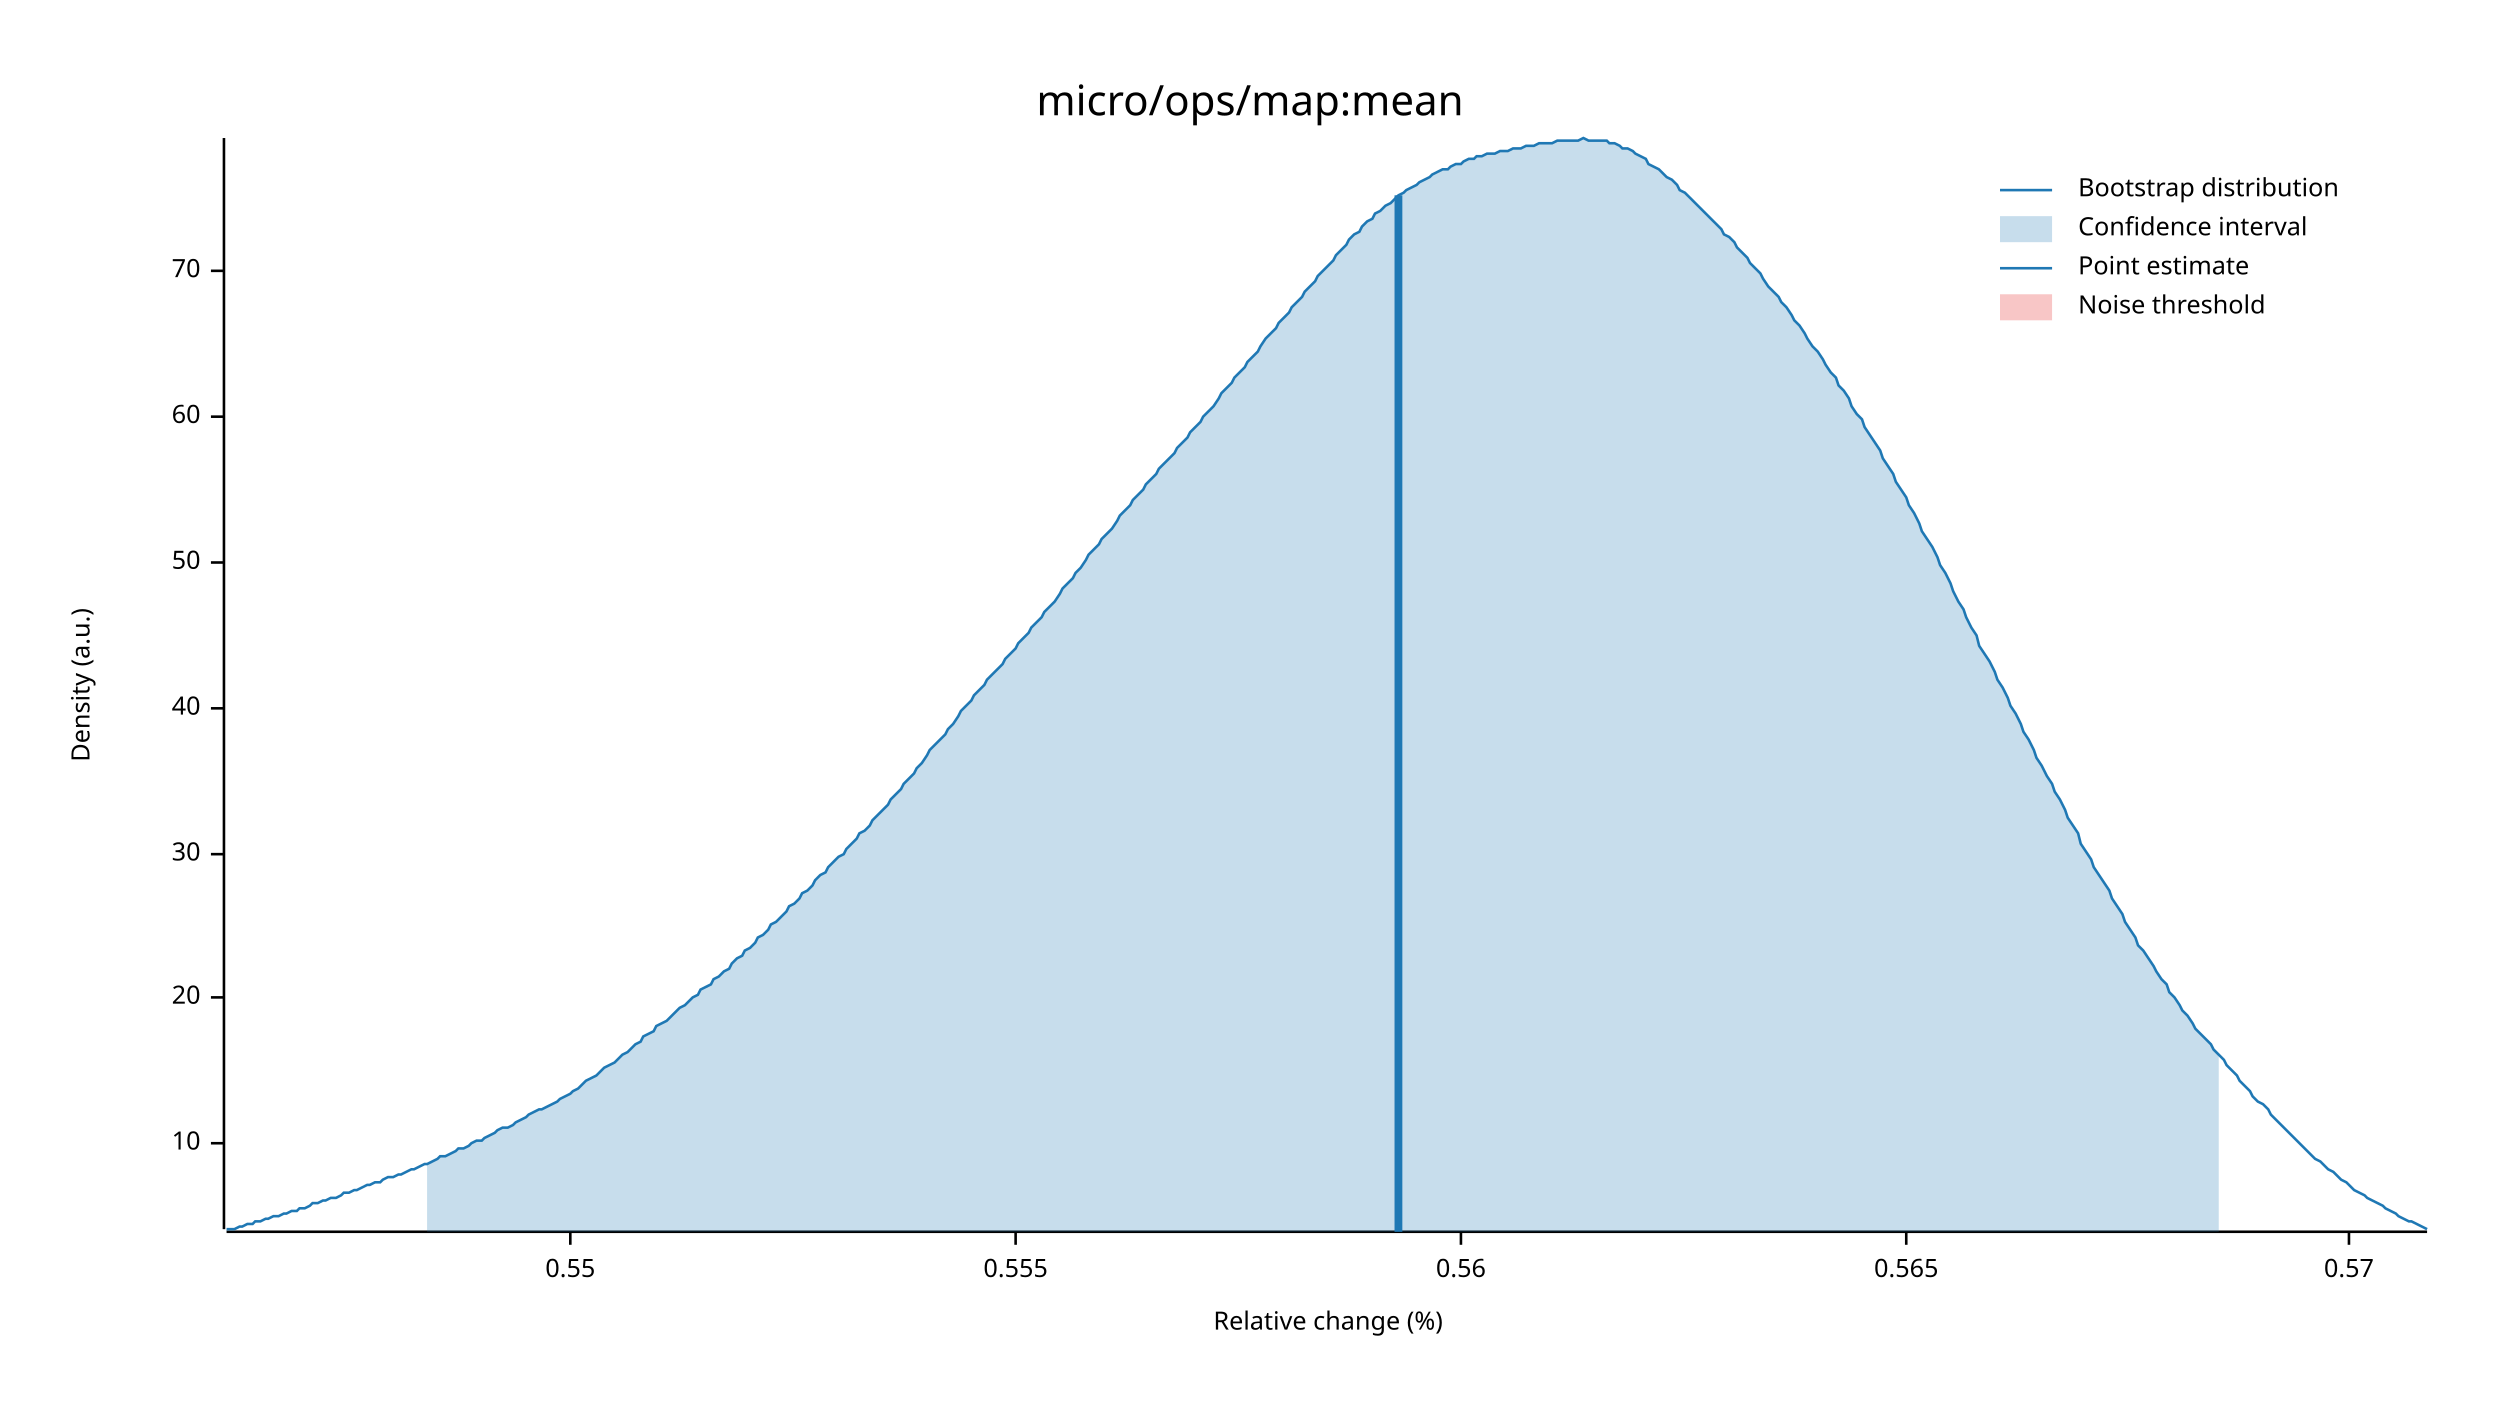
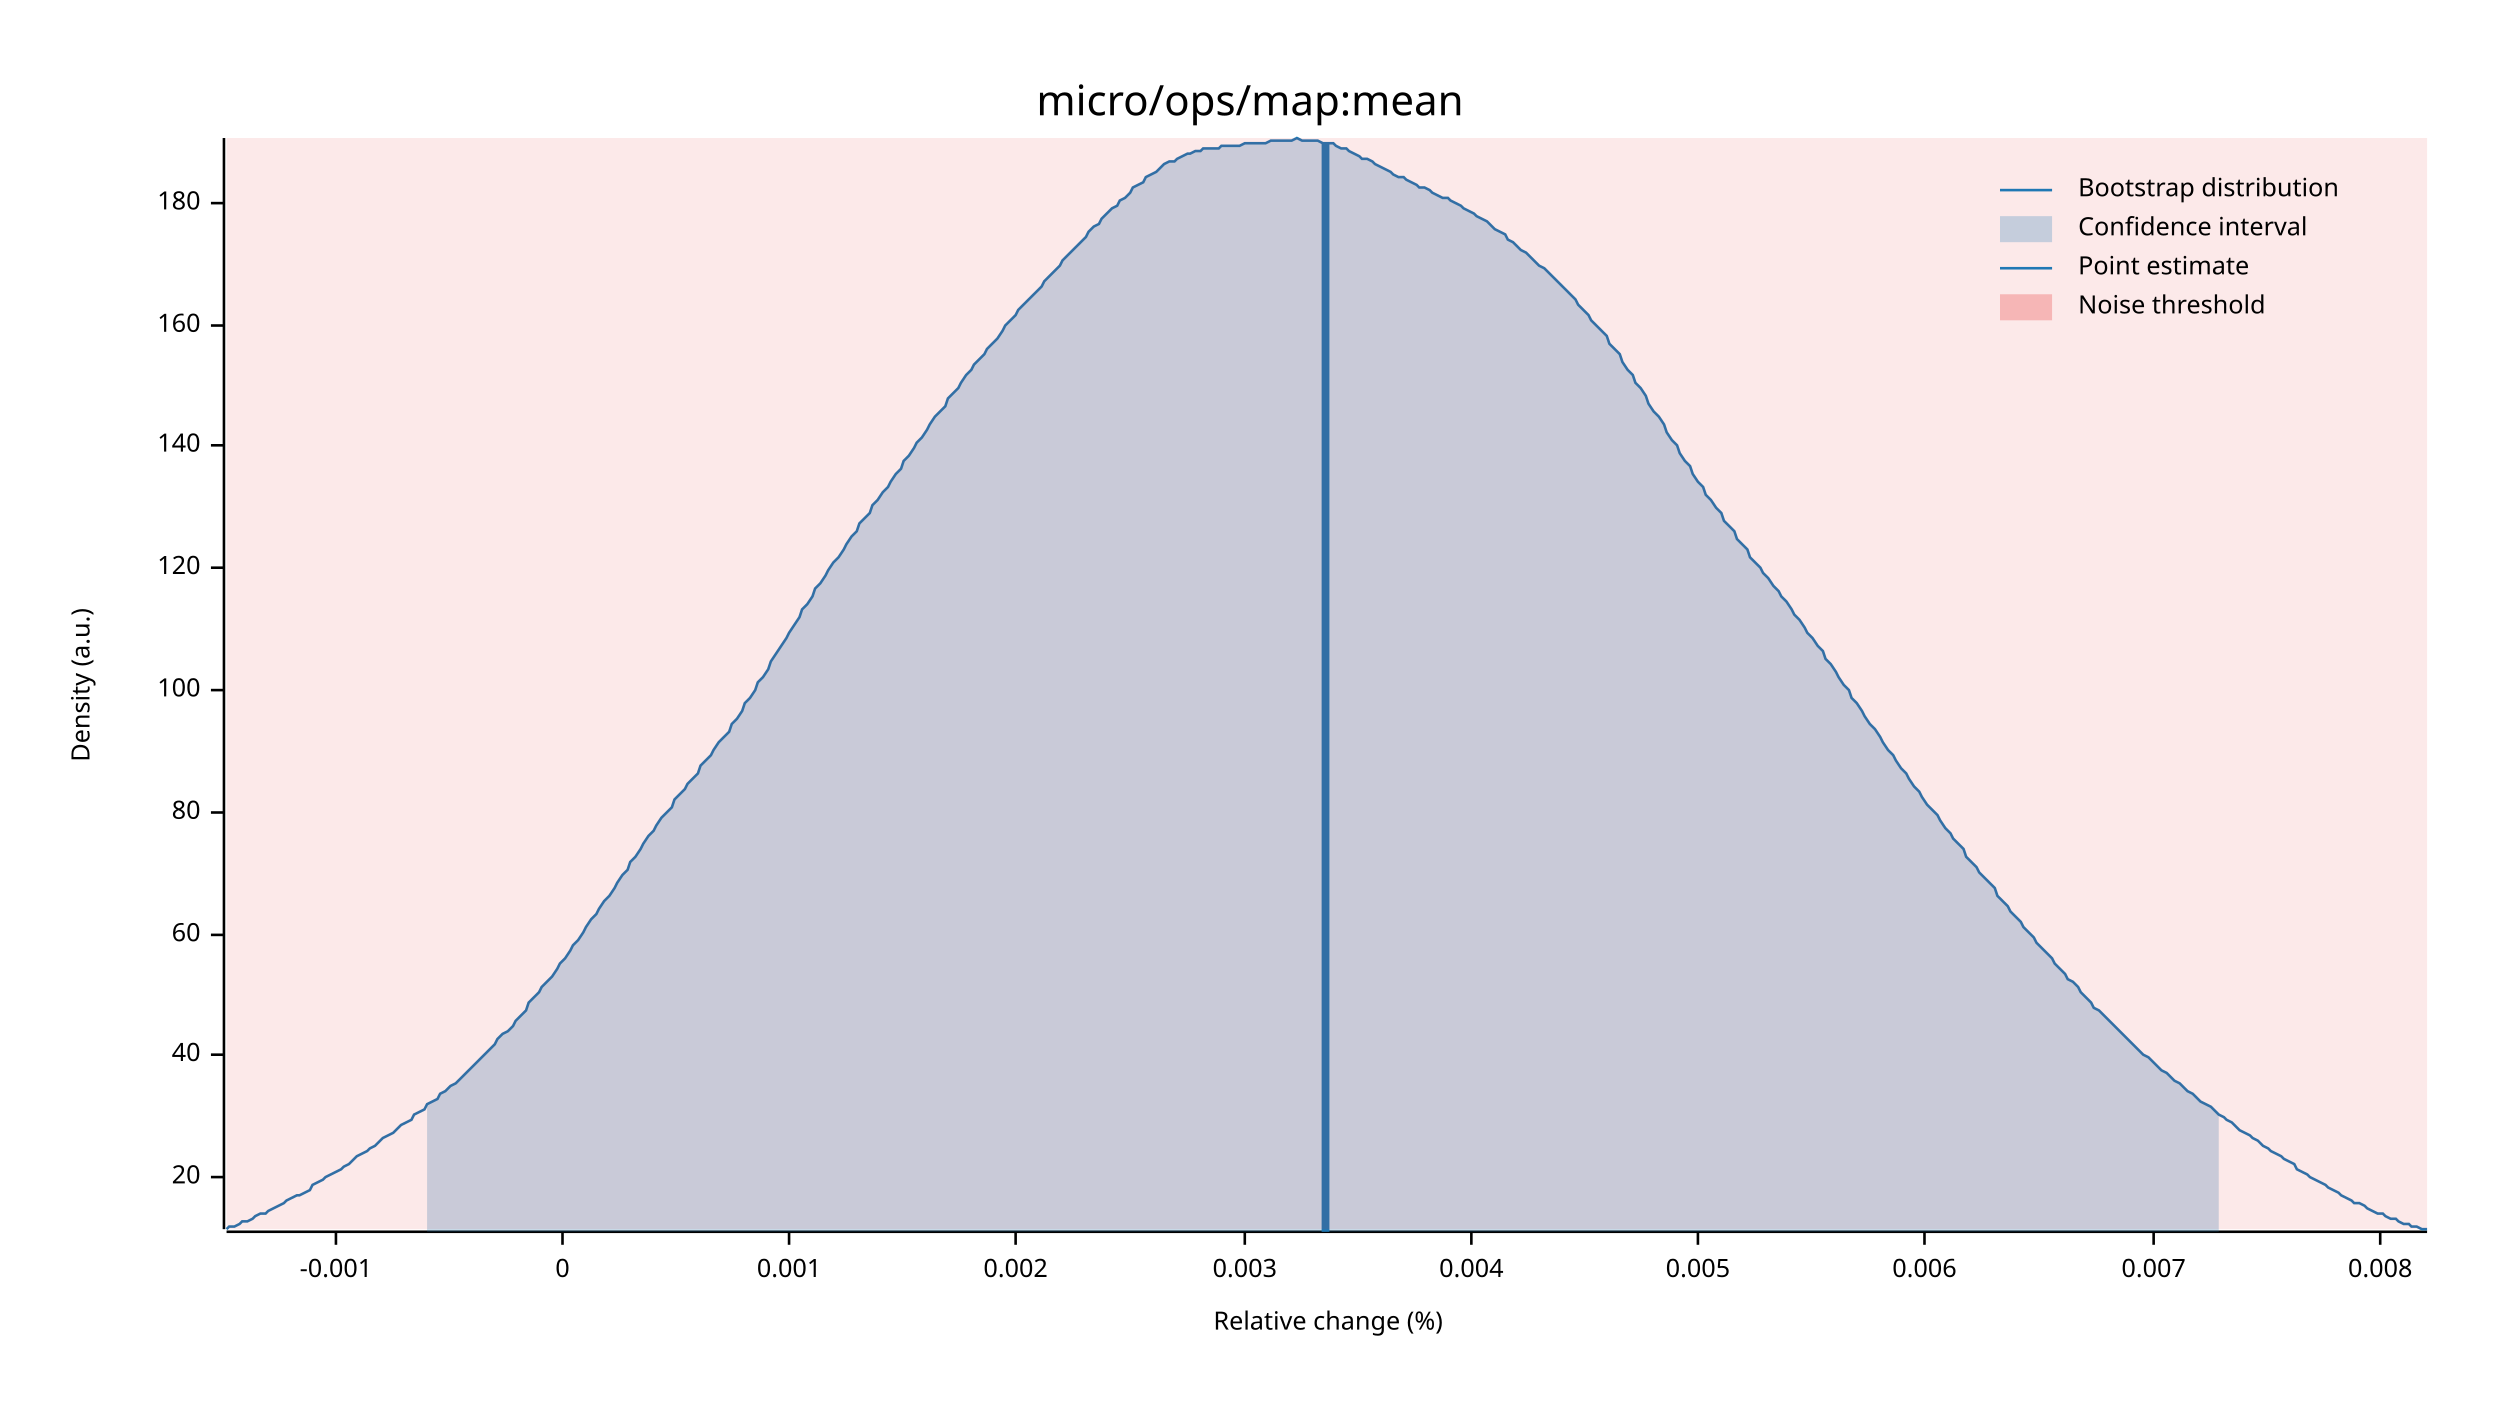
<svg xmlns="http://www.w3.org/2000/svg" width="960" height="540" viewBox="0 0 960 540">
  <text x="480" y="32" dy="0.76em" text-anchor="middle" font-family="sans-serif" font-size="16.129" opacity="1" fill="#000000">
micro/ops/map:mean
</text>
  <text x="27" y="263" dy="0.76em" text-anchor="middle" font-family="sans-serif" font-size="9.677" opacity="1" fill="#000000" transform="rotate(270, 27, 263)">
Density (a.u.)
</text>
  <text x="510" y="513" dy="-0.5ex" text-anchor="middle" font-family="sans-serif" font-size="9.677" opacity="1" fill="#000000">
Relative change (%)
</text>
  <polyline fill="none" opacity="1" stroke="#000000" stroke-width="1" points="86,53 86,472 " />
-   <text x="77" y="439" dy="0.5ex" text-anchor="end" font-family="sans-serif" font-size="9.677" opacity="1" fill="#000000">
- 10
- </text>
-   <polyline fill="none" opacity="1" stroke="#000000" stroke-width="1" points="81,439 86,439 " />
-   <text x="77" y="383" dy="0.5ex" text-anchor="end" font-family="sans-serif" font-size="9.677" opacity="1" fill="#000000">
+   <text x="77" y="452" dy="0.5ex" text-anchor="end" font-family="sans-serif" font-size="9.677" opacity="1" fill="#000000">
20
</text>
-   <polyline fill="none" opacity="1" stroke="#000000" stroke-width="1" points="81,383 86,383 " />
-   <text x="77" y="328" dy="0.5ex" text-anchor="end" font-family="sans-serif" font-size="9.677" opacity="1" fill="#000000">
- 30
- </text>
-   <polyline fill="none" opacity="1" stroke="#000000" stroke-width="1" points="81,328 86,328 " />
-   <text x="77" y="272" dy="0.5ex" text-anchor="end" font-family="sans-serif" font-size="9.677" opacity="1" fill="#000000">
+   <polyline fill="none" opacity="1" stroke="#000000" stroke-width="1" points="81,452 86,452 " />
+   <text x="77" y="405" dy="0.5ex" text-anchor="end" font-family="sans-serif" font-size="9.677" opacity="1" fill="#000000">
40
</text>
-   <polyline fill="none" opacity="1" stroke="#000000" stroke-width="1" points="81,272 86,272 " />
-   <text x="77" y="216" dy="0.5ex" text-anchor="end" font-family="sans-serif" font-size="9.677" opacity="1" fill="#000000">
- 50
- </text>
-   <polyline fill="none" opacity="1" stroke="#000000" stroke-width="1" points="81,216 86,216 " />
-   <text x="77" y="160" dy="0.5ex" text-anchor="end" font-family="sans-serif" font-size="9.677" opacity="1" fill="#000000">
+   <polyline fill="none" opacity="1" stroke="#000000" stroke-width="1" points="81,405 86,405 " />
+   <text x="77" y="359" dy="0.5ex" text-anchor="end" font-family="sans-serif" font-size="9.677" opacity="1" fill="#000000">
60
</text>
-   <polyline fill="none" opacity="1" stroke="#000000" stroke-width="1" points="81,160 86,160 " />
-   <text x="77" y="104" dy="0.5ex" text-anchor="end" font-family="sans-serif" font-size="9.677" opacity="1" fill="#000000">
- 70
+   <polyline fill="none" opacity="1" stroke="#000000" stroke-width="1" points="81,359 86,359 " />
+   <text x="77" y="312" dy="0.5ex" text-anchor="end" font-family="sans-serif" font-size="9.677" opacity="1" fill="#000000">
+ 80
</text>
-   <polyline fill="none" opacity="1" stroke="#000000" stroke-width="1" points="81,104 86,104 " />
+   <polyline fill="none" opacity="1" stroke="#000000" stroke-width="1" points="81,312 86,312 " />
+   <text x="77" y="265" dy="0.5ex" text-anchor="end" font-family="sans-serif" font-size="9.677" opacity="1" fill="#000000">
+ 100
+ </text>
+   <polyline fill="none" opacity="1" stroke="#000000" stroke-width="1" points="81,265 86,265 " />
+   <text x="77" y="218" dy="0.5ex" text-anchor="end" font-family="sans-serif" font-size="9.677" opacity="1" fill="#000000">
+ 120
+ </text>
+   <polyline fill="none" opacity="1" stroke="#000000" stroke-width="1" points="81,218 86,218 " />
+   <text x="77" y="171" dy="0.5ex" text-anchor="end" font-family="sans-serif" font-size="9.677" opacity="1" fill="#000000">
+ 140
+ </text>
+   <polyline fill="none" opacity="1" stroke="#000000" stroke-width="1" points="81,171 86,171 " />
+   <text x="77" y="125" dy="0.5ex" text-anchor="end" font-family="sans-serif" font-size="9.677" opacity="1" fill="#000000">
+ 160
+ </text>
+   <polyline fill="none" opacity="1" stroke="#000000" stroke-width="1" points="81,125 86,125 " />
+   <text x="77" y="78" dy="0.5ex" text-anchor="end" font-family="sans-serif" font-size="9.677" opacity="1" fill="#000000">
+ 180
+ </text>
+   <polyline fill="none" opacity="1" stroke="#000000" stroke-width="1" points="81,78 86,78 " />
  <polyline fill="none" opacity="1" stroke="#000000" stroke-width="1" points="87,473 932,473 " />
-   <text x="219" y="483" dy="0.76em" text-anchor="middle" font-family="sans-serif" font-size="9.677" opacity="1" fill="#000000">
- 0.55
+   <text x="129" y="483" dy="0.76em" text-anchor="middle" font-family="sans-serif" font-size="9.677" opacity="1" fill="#000000">
+ -0.001
</text>
-   <polyline fill="none" opacity="1" stroke="#000000" stroke-width="1" points="219,473 219,478 " />
+   <polyline fill="none" opacity="1" stroke="#000000" stroke-width="1" points="129,473 129,478 " />
+   <text x="216" y="483" dy="0.76em" text-anchor="middle" font-family="sans-serif" font-size="9.677" opacity="1" fill="#000000">
+ 0
+ </text>
+   <polyline fill="none" opacity="1" stroke="#000000" stroke-width="1" points="216,473 216,478 " />
+   <text x="303" y="483" dy="0.76em" text-anchor="middle" font-family="sans-serif" font-size="9.677" opacity="1" fill="#000000">
+ 0.001
+ </text>
+   <polyline fill="none" opacity="1" stroke="#000000" stroke-width="1" points="303,473 303,478 " />
  <text x="390" y="483" dy="0.76em" text-anchor="middle" font-family="sans-serif" font-size="9.677" opacity="1" fill="#000000">
- 0.555
+ 0.002
</text>
  <polyline fill="none" opacity="1" stroke="#000000" stroke-width="1" points="390,473 390,478 " />
-   <text x="561" y="483" dy="0.76em" text-anchor="middle" font-family="sans-serif" font-size="9.677" opacity="1" fill="#000000">
- 0.56
+   <text x="478" y="483" dy="0.76em" text-anchor="middle" font-family="sans-serif" font-size="9.677" opacity="1" fill="#000000">
+ 0.003
</text>
-   <polyline fill="none" opacity="1" stroke="#000000" stroke-width="1" points="561,473 561,478 " />
-   <text x="732" y="483" dy="0.76em" text-anchor="middle" font-family="sans-serif" font-size="9.677" opacity="1" fill="#000000">
- 0.565
+   <polyline fill="none" opacity="1" stroke="#000000" stroke-width="1" points="478,473 478,478 " />
+   <text x="565" y="483" dy="0.76em" text-anchor="middle" font-family="sans-serif" font-size="9.677" opacity="1" fill="#000000">
+ 0.004
</text>
-   <polyline fill="none" opacity="1" stroke="#000000" stroke-width="1" points="732,473 732,478 " />
-   <text x="902" y="483" dy="0.76em" text-anchor="middle" font-family="sans-serif" font-size="9.677" opacity="1" fill="#000000">
- 0.57
+   <polyline fill="none" opacity="1" stroke="#000000" stroke-width="1" points="565,473 565,478 " />
+   <text x="652" y="483" dy="0.76em" text-anchor="middle" font-family="sans-serif" font-size="9.677" opacity="1" fill="#000000">
+ 0.005
</text>
-   <polyline fill="none" opacity="1" stroke="#000000" stroke-width="1" points="902,473 902,478 " />
-   <polyline fill="none" opacity="1" stroke="#1F78B4" stroke-width="1" points="87,472 88,472 90,472 92,471 93,471 95,470 97,470 98,469 100,469 102,468 103,468 105,467 107,467 109,466 110,466 112,465 114,465 115,464 117,464 119,463 120,462 122,462 124,461 125,461 127,460 129,460 131,459 132,458 134,458 136,457 137,457 139,456 141,455 142,455 144,454 146,454 147,453 149,452 151,452 153,451 154,451 156,450 158,449 159,449 161,448 163,447 164,447 166,446 168,445 169,444 171,444 173,443 175,442 176,441 178,441 180,440 181,439 183,438 185,438 186,437 188,436 190,435 191,434 193,433 195,433 197,432 198,431 200,430 202,429 203,428 205,427 207,426 208,426 210,425 212,424 214,423 215,422 217,421 219,420 220,419 222,418 224,416 225,415 227,414 229,413 230,412 232,410 234,409 236,408 237,407 239,405 241,404 242,403 244,401 246,400 247,398 249,397 251,396 252,394 254,393 256,392 258,390 259,389 261,387 263,386 264,385 266,383 268,382 269,380 271,379 273,378 274,376 276,375 278,373 280,372 281,370 283,368 285,367 286,365 288,364 290,362 291,360 293,359 295,357 296,355 298,354 300,352 302,350 303,348 305,347 307,345 308,343 310,342 312,340 313,338 315,336 317,335 318,333 320,331 322,329 324,328 325,326 327,324 329,322 330,320 332,319 334,317 335,315 337,313 339,311 341,309 342,307 344,305 346,303 347,301 349,299 351,297 352,295 354,293 356,290 357,288 359,286 361,284 363,282 364,280 366,278 368,275 369,273 371,271 373,269 374,267 376,265 378,263 379,261 381,259 383,257 385,255 386,253 388,251 390,249 391,247 393,245 395,243 396,241 398,239 400,237 401,235 403,233 405,231 407,228 408,226 410,224 412,222 413,220 415,218 417,215 418,213 420,211 422,209 423,207 425,205 427,203 429,200 430,198 432,196 434,194 435,192 437,190 439,188 440,186 442,184 444,182 445,180 447,178 449,176 451,174 452,172 454,170 456,168 457,166 459,164 461,162 462,160 464,158 466,156 468,153 469,151 471,149 473,147 474,145 476,143 478,141 479,139 481,137 483,135 484,133 486,130 488,128 490,126 491,124 493,122 495,120 496,118 498,116 500,114 501,112 503,110 505,108 506,106 508,104 510,102 512,100 513,98 515,96 517,94 518,92 520,90 522,89 523,87 525,85 527,84 528,82 530,81 532,79 534,78 535,77 537,75 539,74 540,73 542,72 544,71 545,70 547,69 549,68 550,67 552,66 554,65 556,65 557,64 559,63 561,63 562,62 564,61 566,61 567,60 569,60 571,59 573,59 574,59 576,58 578,58 579,58 581,57 583,57 584,57 586,56 588,56 589,56 591,55 593,55 595,55 596,55 598,54 600,54 601,54 603,54 605,54 606,54 608,53 610,54 611,54 613,54 615,54 617,54 618,55 620,55 622,56 623,57 625,57 627,58 628,59 630,60 632,61 633,63 635,64 637,65 639,67 640,68 642,69 644,71 645,73 647,74 649,76 650,77 652,79 654,81 655,82 657,84 659,86 661,88 662,90 664,91 666,93 667,95 669,97 671,99 672,101 674,103 676,105 677,107 679,110 681,112 683,114 684,116 686,118 688,121 689,123 691,125 693,128 694,130 696,133 698,135 700,138 701,140 703,143 705,145 706,148 708,150 710,153 711,156 713,159 715,161 716,164 718,167 720,170 722,173 723,176 725,179 727,182 728,185 730,188 732,191 733,194 735,197 737,201 738,204 740,207 742,210 744,214 745,217 747,220 749,224 750,227 752,231 754,234 755,237 757,241 759,244 760,248 762,251 764,254 766,258 767,261 769,264 771,268 772,271 774,274 776,278 777,281 779,284 781,288 782,291 784,294 786,298 788,301 789,304 791,307 793,311 794,314 796,317 798,320 799,324 801,327 803,330 804,333 806,336 808,339 810,342 811,345 813,348 815,351 816,354 818,357 820,360 821,363 823,365 825,368 827,371 828,373 830,376 832,378 833,381 835,383 837,386 838,388 840,390 842,393 843,395 845,397 847,399 849,401 850,403 852,405 854,407 855,409 857,411 859,413 860,415 862,417 864,419 865,421 867,423 869,424 871,426 872,428 874,430 876,432 877,433 879,435 881,437 882,438 884,440 886,442 887,443 889,445 891,446 893,448 894,449 896,450 898,452 899,453 901,454 903,456 904,457 906,458 908,459 909,460 911,461 913,462 915,463 916,464 918,465 920,466 921,467 923,468 925,469 926,469 928,470 930,471 932,472 " />
-   <polygon opacity="0.25" fill="#1F78B4" points="164,447 166,446 168,445 169,444 171,444 173,443 175,442 176,441 178,441 180,440 181,439 183,438 185,438 186,437 188,436 190,435 191,434 193,433 195,433 197,432 198,431 200,430 202,429 203,428 205,427 207,426 208,426 210,425 212,424 214,423 215,422 217,421 219,420 220,419 222,418 224,416 225,415 227,414 229,413 230,412 232,410 234,409 236,408 237,407 239,405 241,404 242,403 244,401 246,400 247,398 249,397 251,396 252,394 254,393 256,392 258,390 259,389 261,387 263,386 264,385 266,383 268,382 269,380 271,379 273,378 274,376 276,375 278,373 280,372 281,370 283,368 285,367 286,365 288,364 290,362 291,360 293,359 295,357 296,355 298,354 300,352 302,350 303,348 305,347 307,345 308,343 310,342 312,340 313,338 315,336 317,335 318,333 320,331 322,329 324,328 325,326 327,324 329,322 330,320 332,319 334,317 335,315 337,313 339,311 341,309 342,307 344,305 346,303 347,301 349,299 351,297 352,295 354,293 356,290 357,288 359,286 361,284 363,282 364,280 366,278 368,275 369,273 371,271 373,269 374,267 376,265 378,263 379,261 381,259 383,257 385,255 386,253 388,251 390,249 391,247 393,245 395,243 396,241 398,239 400,237 401,235 403,233 405,231 407,228 408,226 410,224 412,222 413,220 415,218 417,215 418,213 420,211 422,209 423,207 425,205 427,203 429,200 430,198 432,196 434,194 435,192 437,190 439,188 440,186 442,184 444,182 445,180 447,178 449,176 451,174 452,172 454,170 456,168 457,166 459,164 461,162 462,160 464,158 466,156 468,153 469,151 471,149 473,147 474,145 476,143 478,141 479,139 481,137 483,135 484,133 486,130 488,128 490,126 491,124 493,122 495,120 496,118 498,116 500,114 501,112 503,110 505,108 506,106 508,104 510,102 512,100 513,98 515,96 517,94 518,92 520,90 522,89 523,87 525,85 527,84 528,82 530,81 532,79 534,78 535,77 537,75 539,74 540,73 542,72 544,71 545,70 547,69 549,68 550,67 552,66 554,65 556,65 557,64 559,63 561,63 562,62 564,61 566,61 567,60 569,60 571,59 573,59 574,59 576,58 578,58 579,58 581,57 583,57 584,57 586,56 588,56 589,56 591,55 593,55 595,55 596,55 598,54 600,54 601,54 603,54 605,54 606,54 608,53 610,54 611,54 613,54 615,54 617,54 618,55 620,55 622,56 623,57 625,57 627,58 628,59 630,60 632,61 633,63 635,64 637,65 639,67 640,68 642,69 644,71 645,73 647,74 649,76 650,77 652,79 654,81 655,82 657,84 659,86 661,88 662,90 664,91 666,93 667,95 669,97 671,99 672,101 674,103 676,105 677,107 679,110 681,112 683,114 684,116 686,118 688,121 689,123 691,125 693,128 694,130 696,133 698,135 700,138 701,140 703,143 705,145 706,148 708,150 710,153 711,156 713,159 715,161 716,164 718,167 720,170 722,173 723,176 725,179 727,182 728,185 730,188 732,191 733,194 735,197 737,201 738,204 740,207 742,210 744,214 745,217 747,220 749,224 750,227 752,231 754,234 755,237 757,241 759,244 760,248 762,251 764,254 766,258 767,261 769,264 771,268 772,271 774,274 776,278 777,281 779,284 781,288 782,291 784,294 786,298 788,301 789,304 791,307 793,311 794,314 796,317 798,320 799,324 801,327 803,330 804,333 806,336 808,339 810,342 811,345 813,348 815,351 816,354 818,357 820,360 821,363 823,365 825,368 827,371 828,373 830,376 832,378 833,381 835,383 837,386 838,388 840,390 842,393 843,395 845,397 847,399 849,401 850,403 852,405 852,473 164,473 " />
-   <polyline fill="none" opacity="1" stroke="#1F78B4" stroke-width="3" points="537,473 537,75 " />
-   <rect x="509" y="53" width="0" height="419" opacity="0.1" fill="#E31A1C" stroke="none" />
+   <polyline fill="none" opacity="1" stroke="#000000" stroke-width="1" points="652,473 652,478 " />
+   <text x="739" y="483" dy="0.76em" text-anchor="middle" font-family="sans-serif" font-size="9.677" opacity="1" fill="#000000">
+ 0.006
+ </text>
+   <polyline fill="none" opacity="1" stroke="#000000" stroke-width="1" points="739,473 739,478 " />
+   <text x="827" y="483" dy="0.76em" text-anchor="middle" font-family="sans-serif" font-size="9.677" opacity="1" fill="#000000">
+ 0.007
+ </text>
+   <polyline fill="none" opacity="1" stroke="#000000" stroke-width="1" points="827,473 827,478 " />
+   <text x="914" y="483" dy="0.76em" text-anchor="middle" font-family="sans-serif" font-size="9.677" opacity="1" fill="#000000">
+ 0.008
+ </text>
+   <polyline fill="none" opacity="1" stroke="#000000" stroke-width="1" points="914,473 914,478 " />
+   <polyline fill="none" opacity="1" stroke="#1F78B4" stroke-width="1" points="87,472 88,471 90,471 92,470 93,469 95,469 97,468 98,467 100,466 102,466 103,465 105,464 107,463 109,462 110,461 112,460 114,459 115,459 117,458 119,457 120,455 122,454 124,453 125,452 127,451 129,450 131,449 132,448 134,447 136,445 137,444 139,443 141,442 142,441 144,440 146,438 147,437 149,436 151,435 153,433 154,432 156,431 158,430 159,428 161,427 163,426 164,424 166,423 168,422 169,420 171,419 173,417 175,416 176,415 178,413 180,411 181,410 183,408 185,406 186,405 188,403 190,401 191,399 193,397 195,396 197,394 198,392 200,390 202,388 203,385 205,383 207,381 208,379 210,377 212,375 214,372 215,370 217,368 219,365 220,363 222,361 224,358 225,356 227,353 229,351 230,349 232,346 234,344 236,341 237,339 239,336 241,334 242,331 244,329 246,326 247,324 249,321 251,319 252,317 254,314 256,312 258,310 259,307 261,305 263,303 264,301 266,299 268,297 269,294 271,292 273,290 274,288 276,285 278,283 280,281 281,278 283,276 285,273 286,270 288,268 290,265 291,262 293,260 295,257 296,254 298,251 300,248 302,245 303,243 305,240 307,237 308,234 310,232 312,229 313,226 315,224 317,221 318,219 320,216 322,214 324,211 325,209 327,206 329,204 330,201 332,199 334,197 335,194 337,192 339,189 341,187 342,185 344,182 346,180 347,177 349,175 351,172 352,170 354,168 356,165 357,163 359,160 361,158 363,156 364,153 366,151 368,149 369,147 371,144 373,142 374,140 376,138 378,136 379,134 381,132 383,130 385,127 386,125 388,123 390,121 391,119 393,117 395,115 396,114 398,112 400,110 401,108 403,106 405,104 407,102 408,100 410,98 412,96 413,95 415,93 417,91 418,89 420,87 422,86 423,84 425,82 427,80 429,79 430,77 432,76 434,74 435,72 437,71 439,70 440,68 442,67 444,66 445,65 447,63 449,62 451,62 452,61 454,60 456,59 457,59 459,58 461,58 462,57 464,57 466,57 468,57 469,56 471,56 473,56 474,56 476,56 478,55 479,55 481,55 483,55 484,55 486,55 488,54 490,54 491,54 493,54 495,54 496,54 498,53 500,54 501,54 503,54 505,54 506,54 508,55 510,55 512,55 513,56 515,57 517,57 518,58 520,59 522,60 523,61 525,61 527,62 528,63 530,64 532,65 534,66 535,67 537,68 539,68 540,69 542,70 544,71 545,72 547,72 549,73 550,74 552,75 554,76 556,76 557,77 559,78 561,79 562,80 564,81 566,82 567,83 569,84 571,85 573,87 574,88 576,89 578,90 579,92 581,93 583,95 584,96 586,97 588,99 589,100 591,102 593,103 595,105 596,106 598,108 600,110 601,111 603,113 605,115 606,117 608,119 610,121 611,123 613,125 615,127 617,129 618,132 620,134 622,136 623,139 625,142 627,144 628,147 630,149 632,152 633,155 635,158 637,160 639,163 640,166 642,169 644,171 645,174 647,177 649,179 650,182 652,185 654,187 655,190 657,192 659,195 661,197 662,200 664,202 666,204 667,207 669,209 671,211 672,214 674,216 676,218 677,220 679,222 681,225 683,227 684,229 686,231 688,234 689,236 691,238 693,241 694,243 696,245 698,248 700,250 701,253 703,255 705,258 706,260 708,263 710,265 711,268 713,270 715,273 716,275 718,278 720,280 722,283 723,285 725,288 727,290 728,292 730,295 732,297 733,299 735,302 737,304 738,306 740,309 742,311 744,313 745,315 747,318 749,320 750,322 752,324 754,326 755,329 757,331 759,333 760,335 762,337 764,339 766,341 767,344 769,346 771,348 772,350 774,352 776,354 777,356 779,358 781,360 782,362 784,364 786,366 788,368 789,370 791,372 793,374 794,376 796,377 798,379 799,381 801,383 803,385 804,387 806,388 808,390 810,392 811,393 813,395 815,397 816,398 818,400 820,402 821,403 823,405 825,406 827,408 828,409 830,411 832,412 833,413 835,415 837,416 838,417 840,419 842,420 843,421 845,423 847,424 849,425 850,426 852,428 854,429 855,430 857,431 859,433 860,434 862,435 864,436 865,437 867,438 869,440 871,441 872,442 874,443 876,444 877,445 879,446 881,447 882,449 884,450 886,451 887,452 889,453 891,454 893,455 894,456 896,457 898,458 899,459 901,460 903,461 904,462 906,462 908,463 909,464 911,465 913,466 915,466 916,467 918,468 920,468 921,469 923,470 925,470 926,471 928,471 930,472 932,472 " />
+   <polygon opacity="0.25" fill="#1F78B4" points="164,424 166,423 168,422 169,420 171,419 173,417 175,416 176,415 178,413 180,411 181,410 183,408 185,406 186,405 188,403 190,401 191,399 193,397 195,396 197,394 198,392 200,390 202,388 203,385 205,383 207,381 208,379 210,377 212,375 214,372 215,370 217,368 219,365 220,363 222,361 224,358 225,356 227,353 229,351 230,349 232,346 234,344 236,341 237,339 239,336 241,334 242,331 244,329 246,326 247,324 249,321 251,319 252,317 254,314 256,312 258,310 259,307 261,305 263,303 264,301 266,299 268,297 269,294 271,292 273,290 274,288 276,285 278,283 280,281 281,278 283,276 285,273 286,270 288,268 290,265 291,262 293,260 295,257 296,254 298,251 300,248 302,245 303,243 305,240 307,237 308,234 310,232 312,229 313,226 315,224 317,221 318,219 320,216 322,214 324,211 325,209 327,206 329,204 330,201 332,199 334,197 335,194 337,192 339,189 341,187 342,185 344,182 346,180 347,177 349,175 351,172 352,170 354,168 356,165 357,163 359,160 361,158 363,156 364,153 366,151 368,149 369,147 371,144 373,142 374,140 376,138 378,136 379,134 381,132 383,130 385,127 386,125 388,123 390,121 391,119 393,117 395,115 396,114 398,112 400,110 401,108 403,106 405,104 407,102 408,100 410,98 412,96 413,95 415,93 417,91 418,89 420,87 422,86 423,84 425,82 427,80 429,79 430,77 432,76 434,74 435,72 437,71 439,70 440,68 442,67 444,66 445,65 447,63 449,62 451,62 452,61 454,60 456,59 457,59 459,58 461,58 462,57 464,57 466,57 468,57 469,56 471,56 473,56 474,56 476,56 478,55 479,55 481,55 483,55 484,55 486,55 488,54 490,54 491,54 493,54 495,54 496,54 498,53 500,54 501,54 503,54 505,54 506,54 508,55 510,55 512,55 513,56 515,57 517,57 518,58 520,59 522,60 523,61 525,61 527,62 528,63 530,64 532,65 534,66 535,67 537,68 539,68 540,69 542,70 544,71 545,72 547,72 549,73 550,74 552,75 554,76 556,76 557,77 559,78 561,79 562,80 564,81 566,82 567,83 569,84 571,85 573,87 574,88 576,89 578,90 579,92 581,93 583,95 584,96 586,97 588,99 589,100 591,102 593,103 595,105 596,106 598,108 600,110 601,111 603,113 605,115 606,117 608,119 610,121 611,123 613,125 615,127 617,129 618,132 620,134 622,136 623,139 625,142 627,144 628,147 630,149 632,152 633,155 635,158 637,160 639,163 640,166 642,169 644,171 645,174 647,177 649,179 650,182 652,185 654,187 655,190 657,192 659,195 661,197 662,200 664,202 666,204 667,207 669,209 671,211 672,214 674,216 676,218 677,220 679,222 681,225 683,227 684,229 686,231 688,234 689,236 691,238 693,241 694,243 696,245 698,248 700,250 701,253 703,255 705,258 706,260 708,263 710,265 711,268 713,270 715,273 716,275 718,278 720,280 722,283 723,285 725,288 727,290 728,292 730,295 732,297 733,299 735,302 737,304 738,306 740,309 742,311 744,313 745,315 747,318 749,320 750,322 752,324 754,326 755,329 757,331 759,333 760,335 762,337 764,339 766,341 767,344 769,346 771,348 772,350 774,352 776,354 777,356 779,358 781,360 782,362 784,364 786,366 788,368 789,370 791,372 793,374 794,376 796,377 798,379 799,381 801,383 803,385 804,387 806,388 808,390 810,392 811,393 813,395 815,397 816,398 818,400 820,402 821,403 823,405 825,406 827,408 828,409 830,411 832,412 833,413 835,415 837,416 838,417 840,419 842,420 843,421 845,423 847,424 849,425 850,426 852,428 852,473 164,473 " />
+   <polyline fill="none" opacity="1" stroke="#1F78B4" stroke-width="3" points="509,473 509,55 " />
+   <rect x="87" y="53" width="845" height="419" opacity="0.1" fill="#E31A1C" stroke="none" />
  <text x="798" y="68" dy="0.76em" text-anchor="start" font-family="sans-serif" font-size="9.677" opacity="1" fill="#000000">
Bootstrap distribution
</text>
  <text x="798" y="83" dy="0.76em" text-anchor="start" font-family="sans-serif" font-size="9.677" opacity="1" fill="#000000">
Confidence interval
</text>
  <text x="798" y="98" dy="0.76em" text-anchor="start" font-family="sans-serif" font-size="9.677" opacity="1" fill="#000000">
Point estimate
</text>
  <text x="798" y="113" dy="0.76em" text-anchor="start" font-family="sans-serif" font-size="9.677" opacity="1" fill="#000000">
Noise threshold
</text>
  <polyline fill="none" opacity="1" stroke="#1F78B4" stroke-width="1" points="768,73 788,73 " />
  <rect x="768" y="83" width="20" height="10" opacity="0.25" fill="#1F78B4" stroke="none" />
  <polyline fill="none" opacity="1" stroke="#1F78B4" stroke-width="1" points="768,103 788,103 " />
  <rect x="768" y="113" width="20" height="10" opacity="0.25" fill="#E31A1C" stroke="none" />
</svg>
